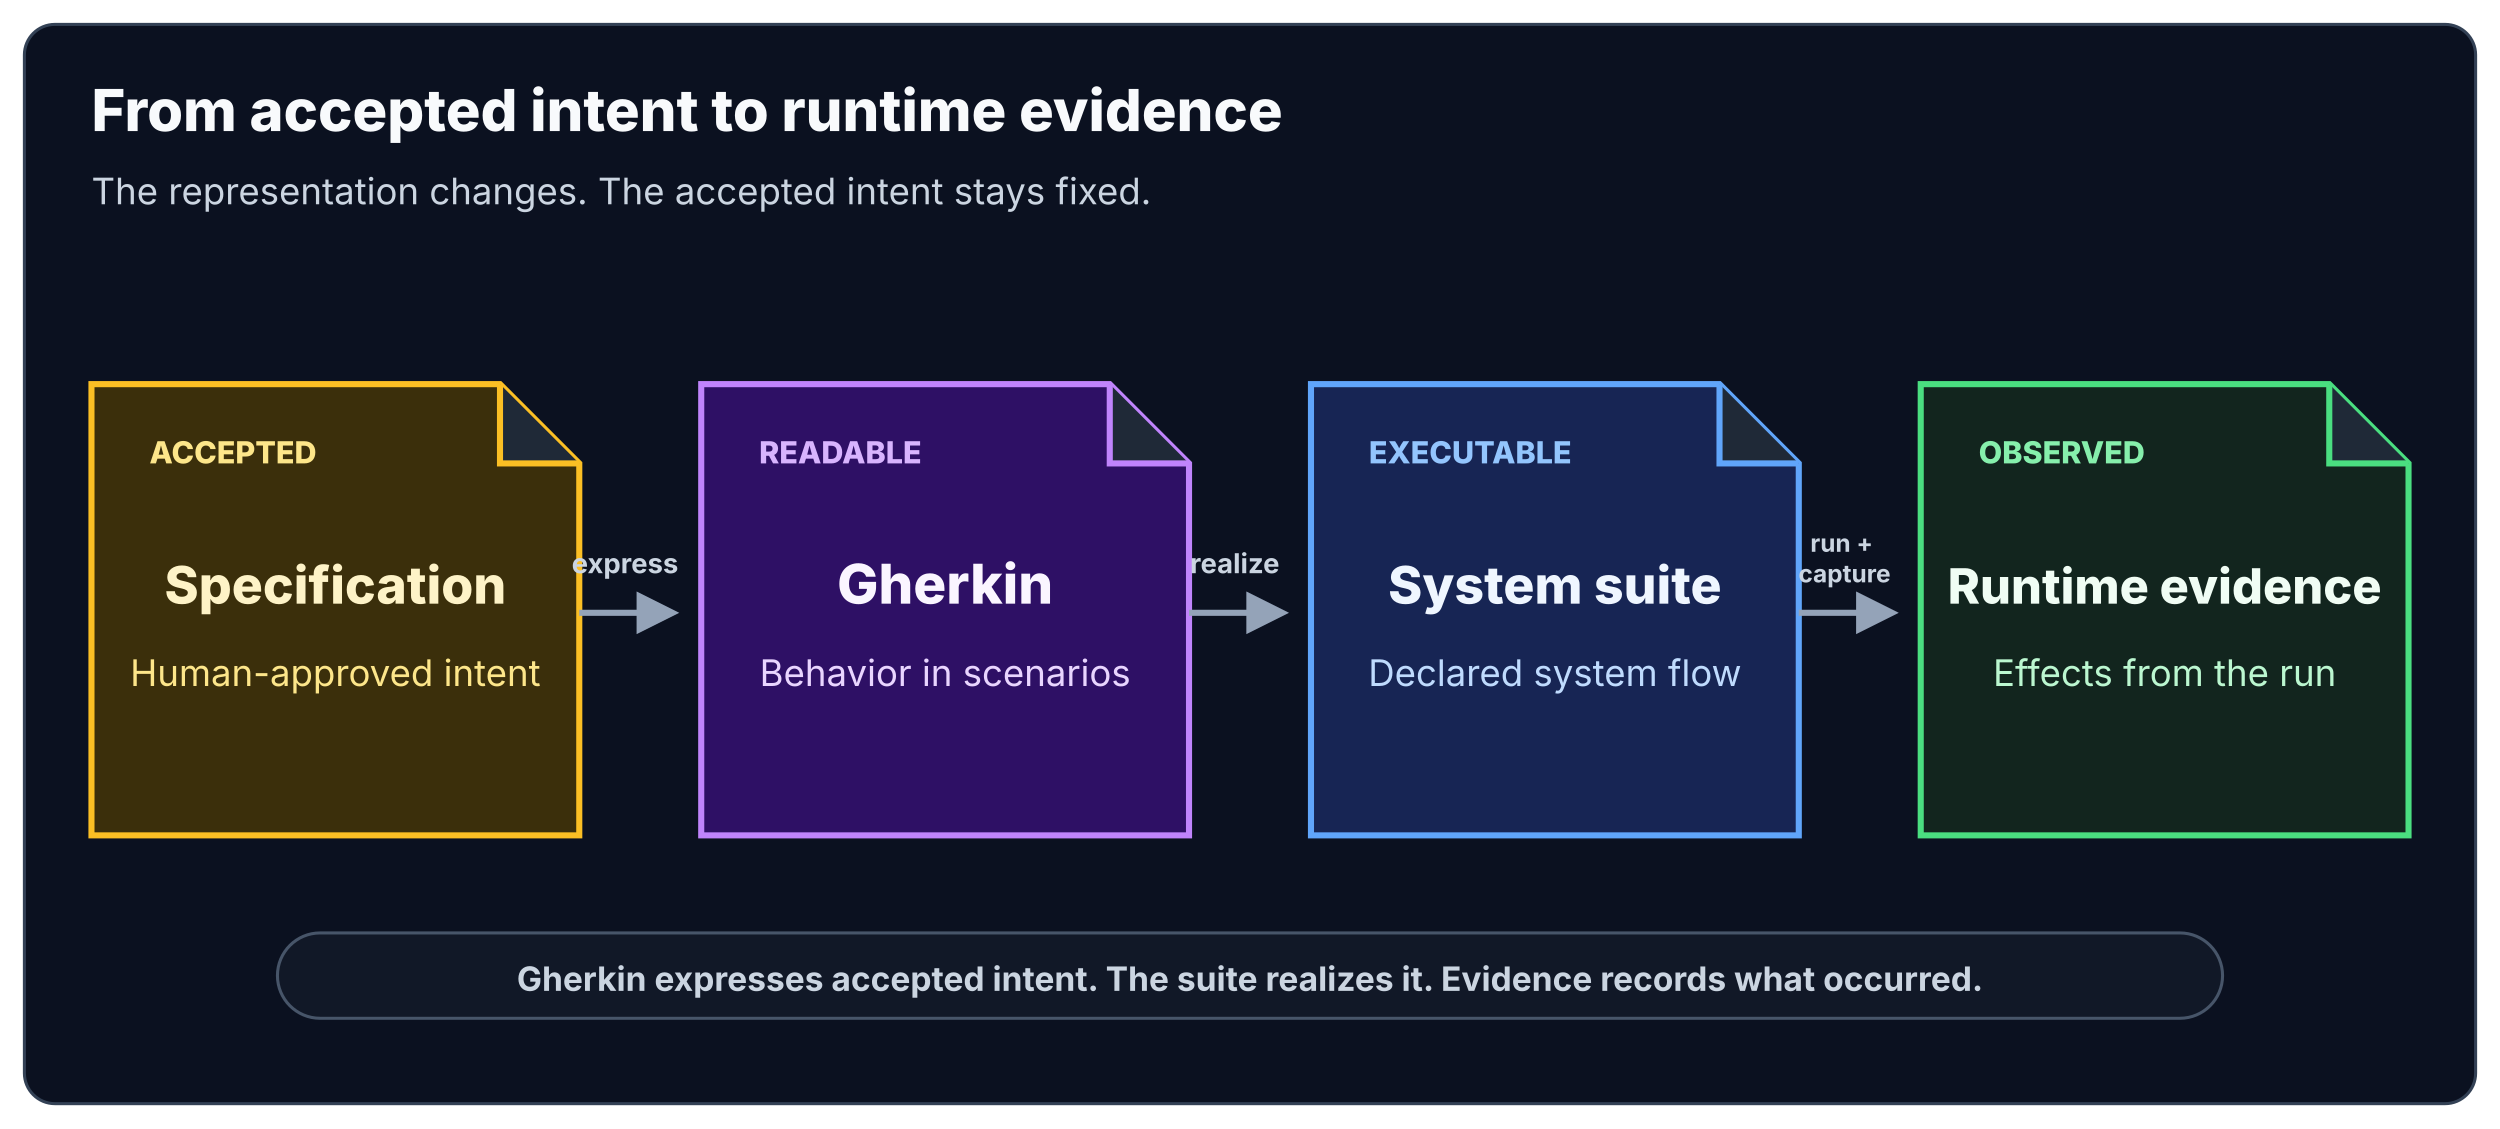
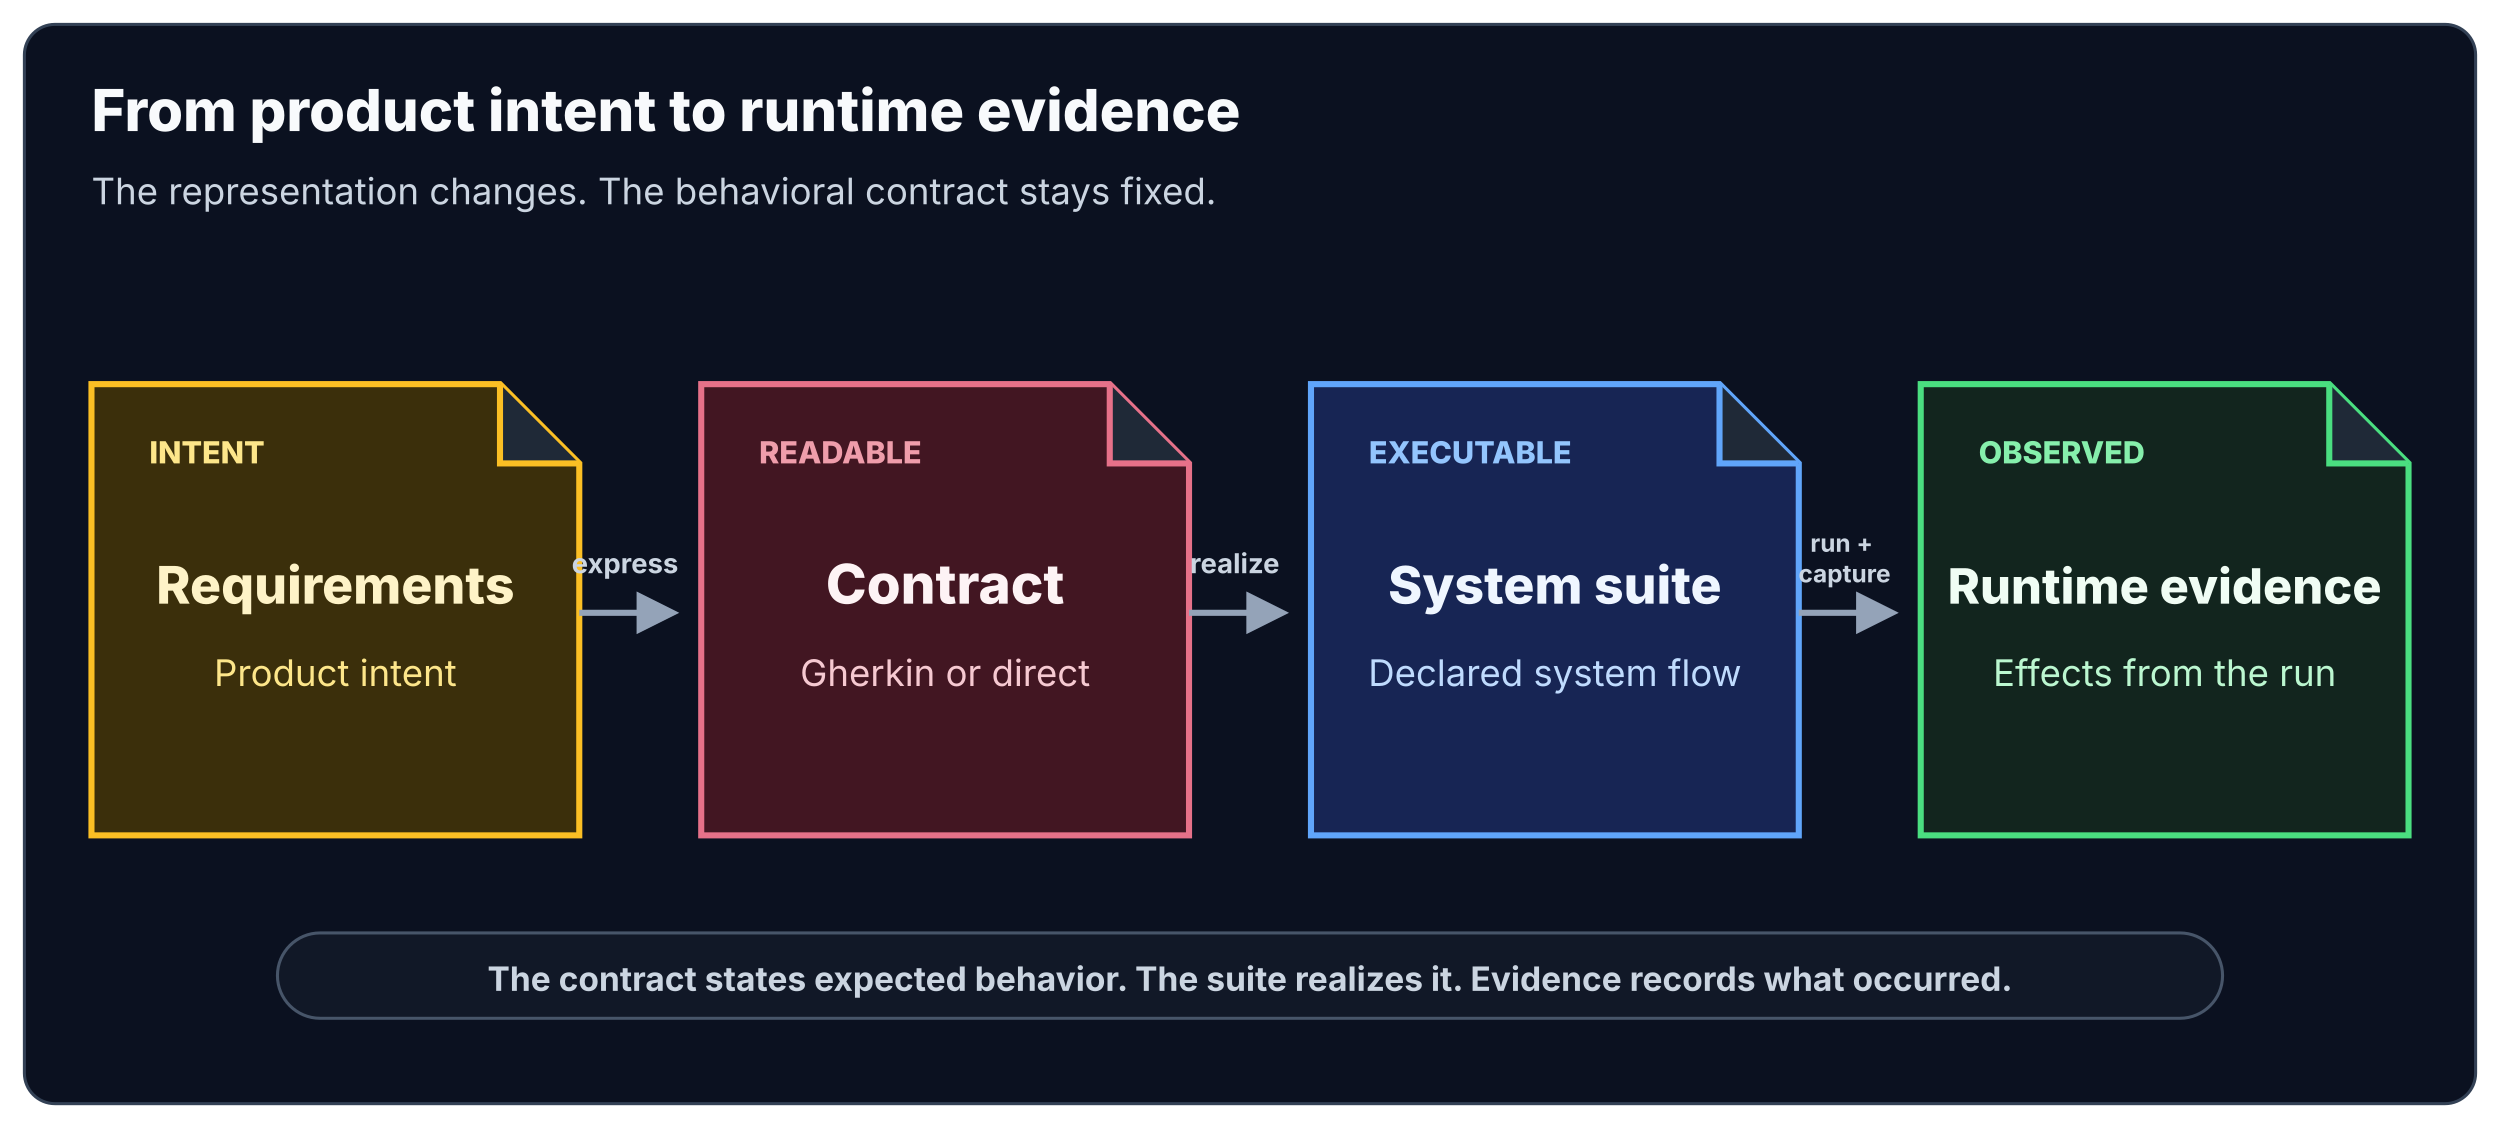
- <svg xmlns="http://www.w3.org/2000/svg" width="820" height="370" viewBox="0 0 820 370" role="img" aria-labelledby="title desc">
+ <svg xmlns="http://www.w3.org/2000/svg" viewBox="0 0 820 370" role="img" aria-labelledby="title desc">
  <defs>
    <marker id="arrow" viewBox="0 0 10 10" refX="8" refY="5" markerWidth="7" markerHeight="7" orient="auto">
      <path d="M0 0 10 5 0 10Z" fill="#94a3b8" />
    </marker>
  </defs>
  <rect x="8" y="8" width="804" height="354" rx="10" fill="#0b1120" stroke="#334155" />
-   <g font-family="Inter, ui-sans-serif, system-ui, sans-serif">
+   <g font-family="'Hanken Grotesk Local', 'Hanken Grotesk', Inter, ui-sans-serif, system-ui, sans-serif">
    <text x="30" y="43" fill="#f8fafc" font-size="19" font-weight="800">
-       From accepted intent to runtime evidence
+       From product intent to runtime evidence
    </text>
    <text x="30" y="67" fill="#cbd5e1" font-size="12">
-       The representation changes. The accepted intent stays fixed.
+       The representation changes. The behavioral contract stays fixed.
    </text>
    <path d="M30 126H164L190 152V274H30Z" fill="#3b2f0b" stroke="#fbbf24" stroke-width="2" />
    <path d="M164 126V152H190" fill="#1f2937" stroke="#fbbf24" stroke-width="2" />
    <text x="49" y="152" fill="#fde68a" font-size="10" font-weight="800">
-       ACCEPTED
+       INTENT
    </text>
    <text x="110" y="198" text-anchor="middle" fill="#fef3c7" font-size="17" font-weight="800">
-       Specification
+       Requirements
    </text>
    <text x="110" y="225" text-anchor="middle" fill="#fde68a" font-size="12">
-       Human-approved intent
+       Product intent
    </text>
    <line x1="190" y1="201" x2="220" y2="201" stroke="#94a3b8" stroke-width="2" marker-end="url(#arrow)" />
    <text x="205" y="188" text-anchor="middle" fill="#cbd5e1" font-size="9" font-weight="700">
      express
    </text>
-     <path d="M230 126H364L390 152V274H230Z" fill="#2e1065" stroke="#c084fc" stroke-width="2" />
-     <path d="M364 126V152H390" fill="#1f2937" stroke="#c084fc" stroke-width="2" />
-     <text x="249" y="152" fill="#d8b4fe" font-size="10" font-weight="800">
+     <path d="M230 126H364L390 152V274H230Z" fill="#421622" stroke="#e67189" stroke-width="2" />
+     <path d="M364 126V152H390" fill="#1f2937" stroke="#e67189" stroke-width="2" />
+     <text x="249" y="152" fill="#ef9dab" font-size="10" font-weight="800">
      READABLE
    </text>
-     <text x="310" y="198" text-anchor="middle" fill="#faf5ff" font-size="18" font-weight="800">
-       Gherkin
+     <text x="310" y="198" text-anchor="middle" fill="#fdf3f5" font-size="18" font-weight="800">
+       Contract
    </text>
-     <text x="310" y="225" text-anchor="middle" fill="#e9d5ff" font-size="12">
-       Behavior in scenarios
+     <text x="310" y="225" text-anchor="middle" fill="#f6c9d1" font-size="12">
+       Gherkin or direct
    </text>
    <line x1="390" y1="201" x2="420" y2="201" stroke="#94a3b8" stroke-width="2" marker-end="url(#arrow)" />
    <text x="405" y="188" text-anchor="middle" fill="#cbd5e1" font-size="9" font-weight="700">
      realize
    </text>
    <path d="M430 126H564L590 152V274H430Z" fill="#172554" stroke="#60a5fa" stroke-width="2" />
    <path d="M564 126V152H590" fill="#1f2937" stroke="#60a5fa" stroke-width="2" />
    <text x="449" y="152" fill="#93c5fd" font-size="10" font-weight="800">
      EXECUTABLE
    </text>
    <text x="510" y="198" text-anchor="middle" fill="#eff6ff" font-size="17" font-weight="800">
      System suite
    </text>
    <text x="510" y="225" text-anchor="middle" fill="#bfdbfe" font-size="12">
      Declared system flow
    </text>
    <line x1="590" y1="201" x2="620" y2="201" stroke="#94a3b8" stroke-width="2" marker-end="url(#arrow)" />
    <text x="605" y="181" text-anchor="middle" fill="#cbd5e1" font-size="8" font-weight="700">
      <tspan x="605">run +</tspan>
      <tspan x="605" dy="10">capture</tspan>
    </text>
    <path d="M630 126H764L790 152V274H630Z" fill="#12251e" stroke="#4ade80" stroke-width="2" />
    <path d="M764 126V152H790" fill="#1f2937" stroke="#4ade80" stroke-width="2" />
    <text x="649" y="152" fill="#86efac" font-size="10" font-weight="800">
      OBSERVED
    </text>
    <text x="710" y="198" text-anchor="middle" fill="#f0fdf4" font-size="16" font-weight="800">
      Runtime evidence
    </text>
    <text x="710" y="225" text-anchor="middle" fill="#bbf7d0" font-size="12">
      Effects from the run
    </text>
    <rect x="91" y="306" width="638" height="28" rx="14" fill="#111827" stroke="#475569" />
    <text x="410" y="325" text-anchor="middle" fill="#cbd5e1" font-size="11" font-weight="700">
-       Gherkin expresses accepted intent. The suite realizes it. Evidence records
-       what occurred.
+       The contract states expected behavior. The suite realizes it. Evidence
+       records what occurred.
    </text>
  </g>
</svg>
